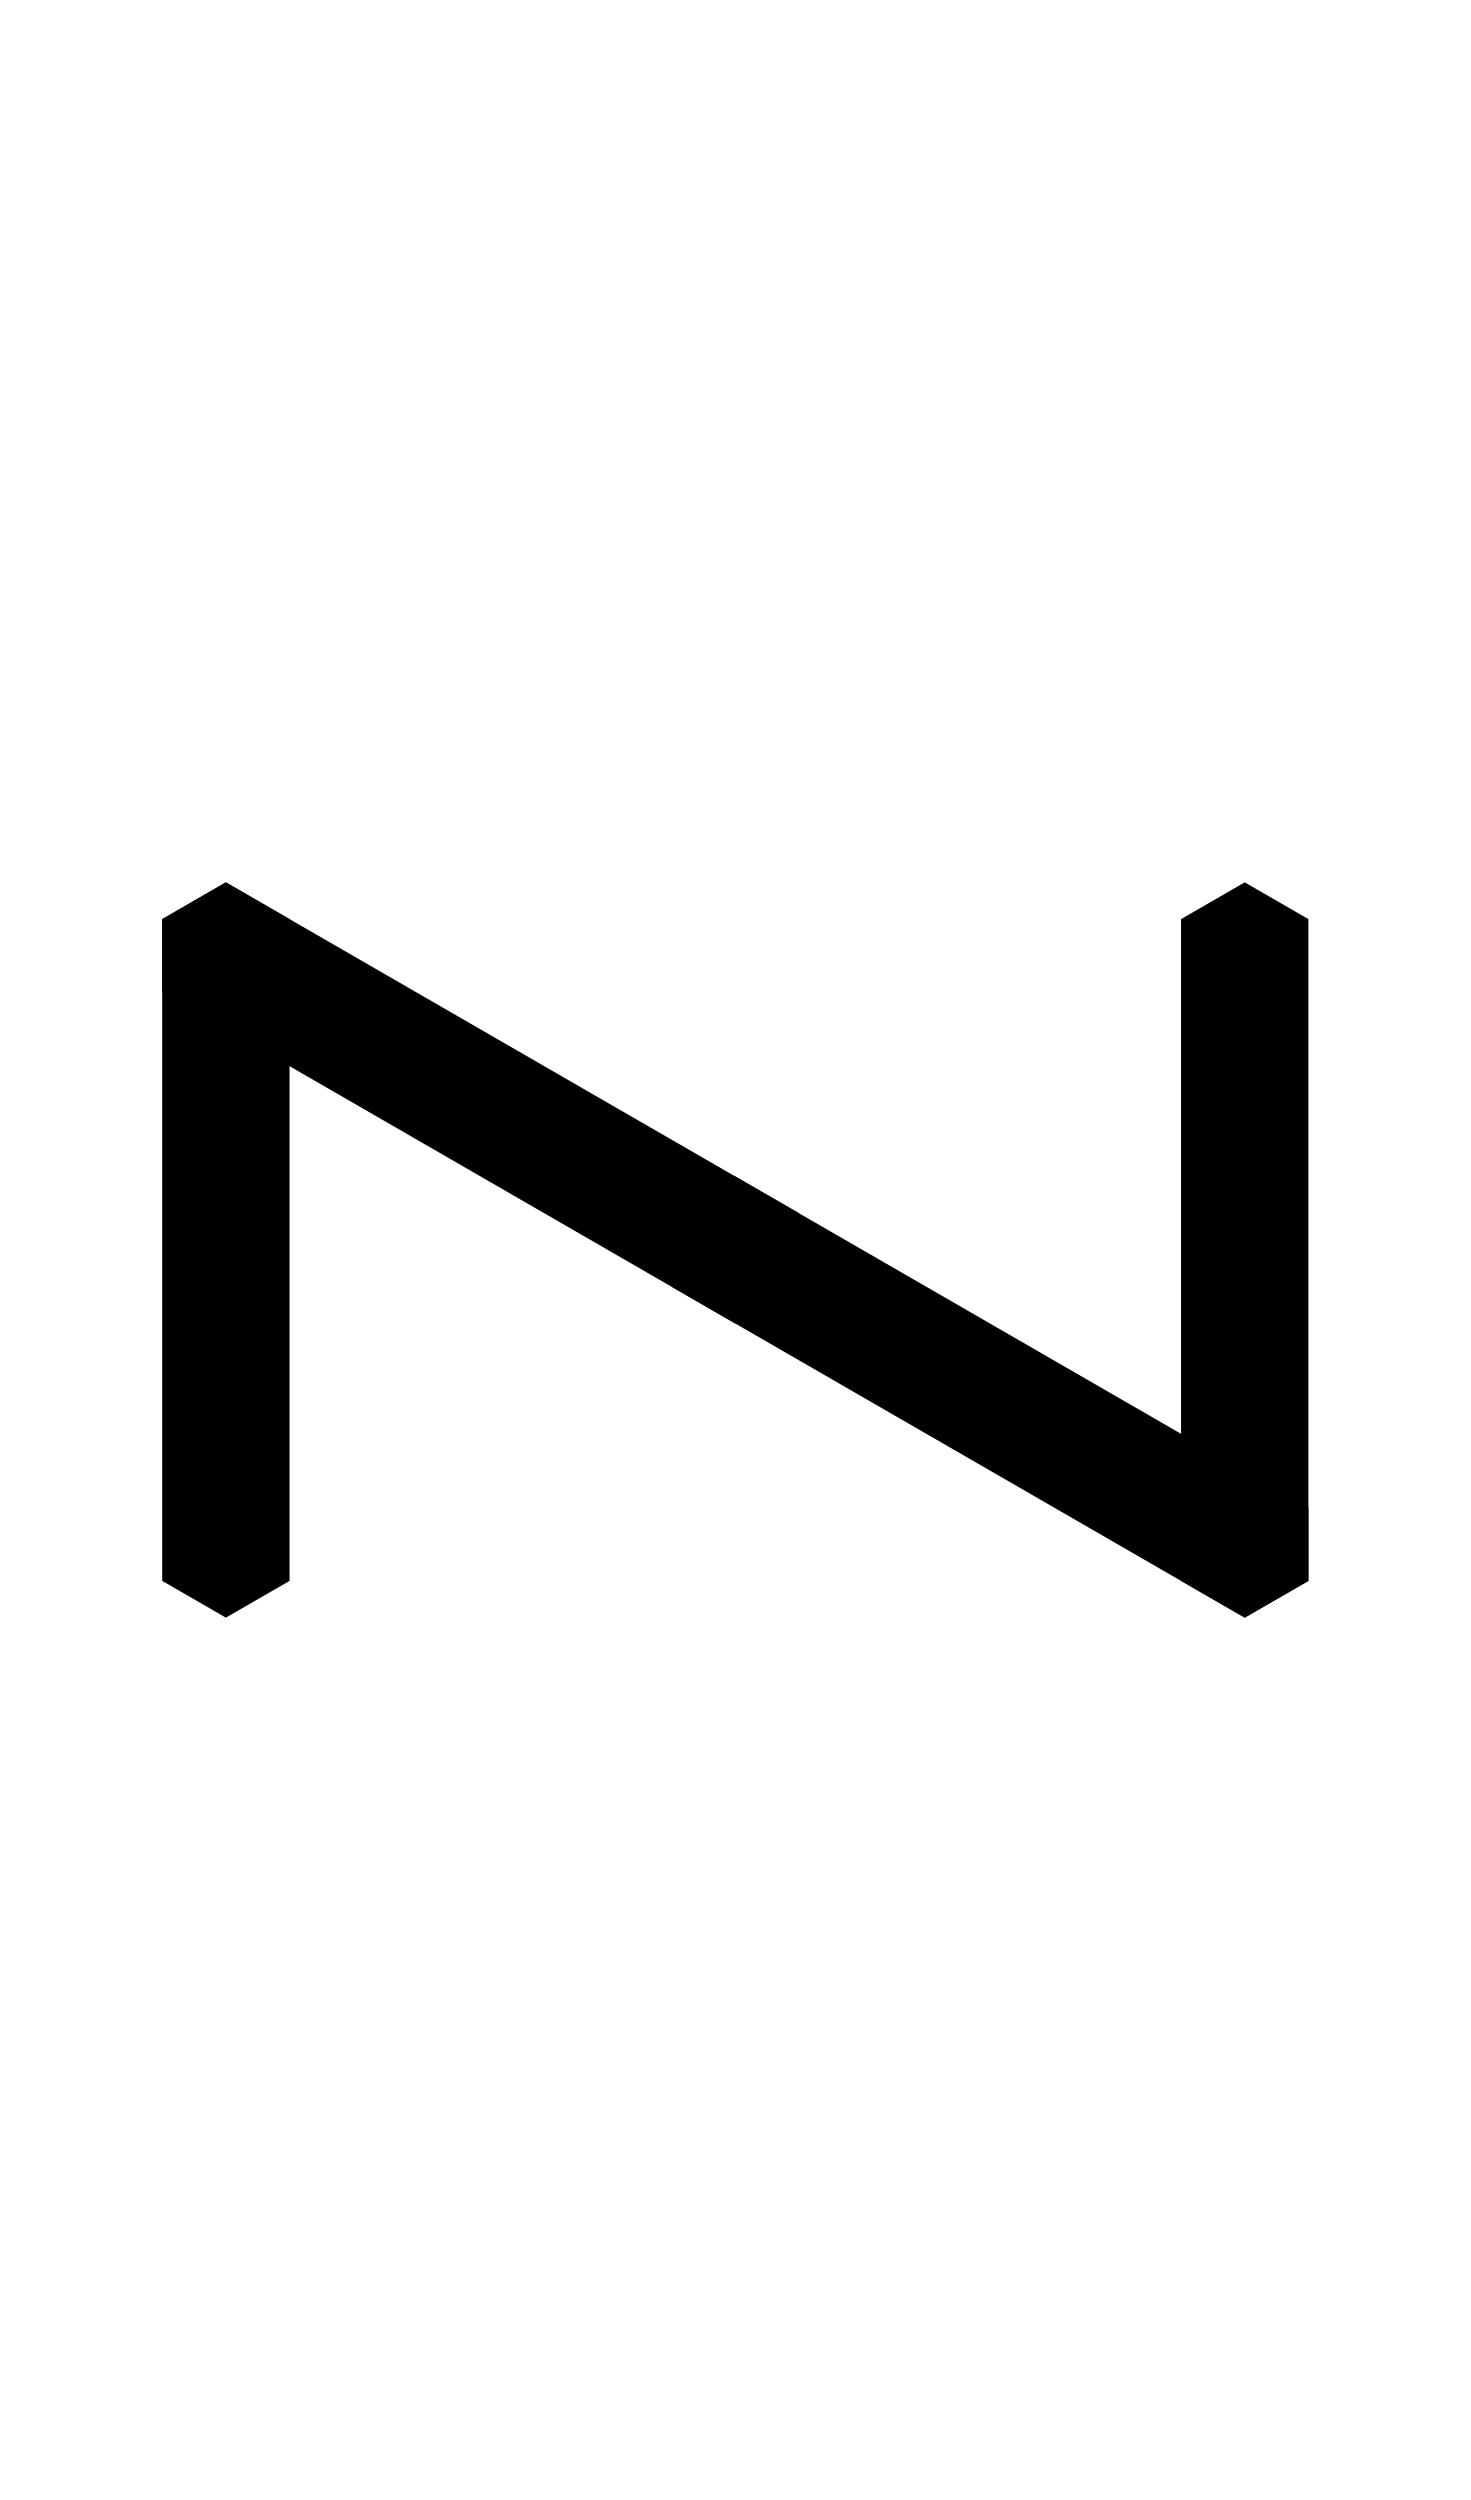
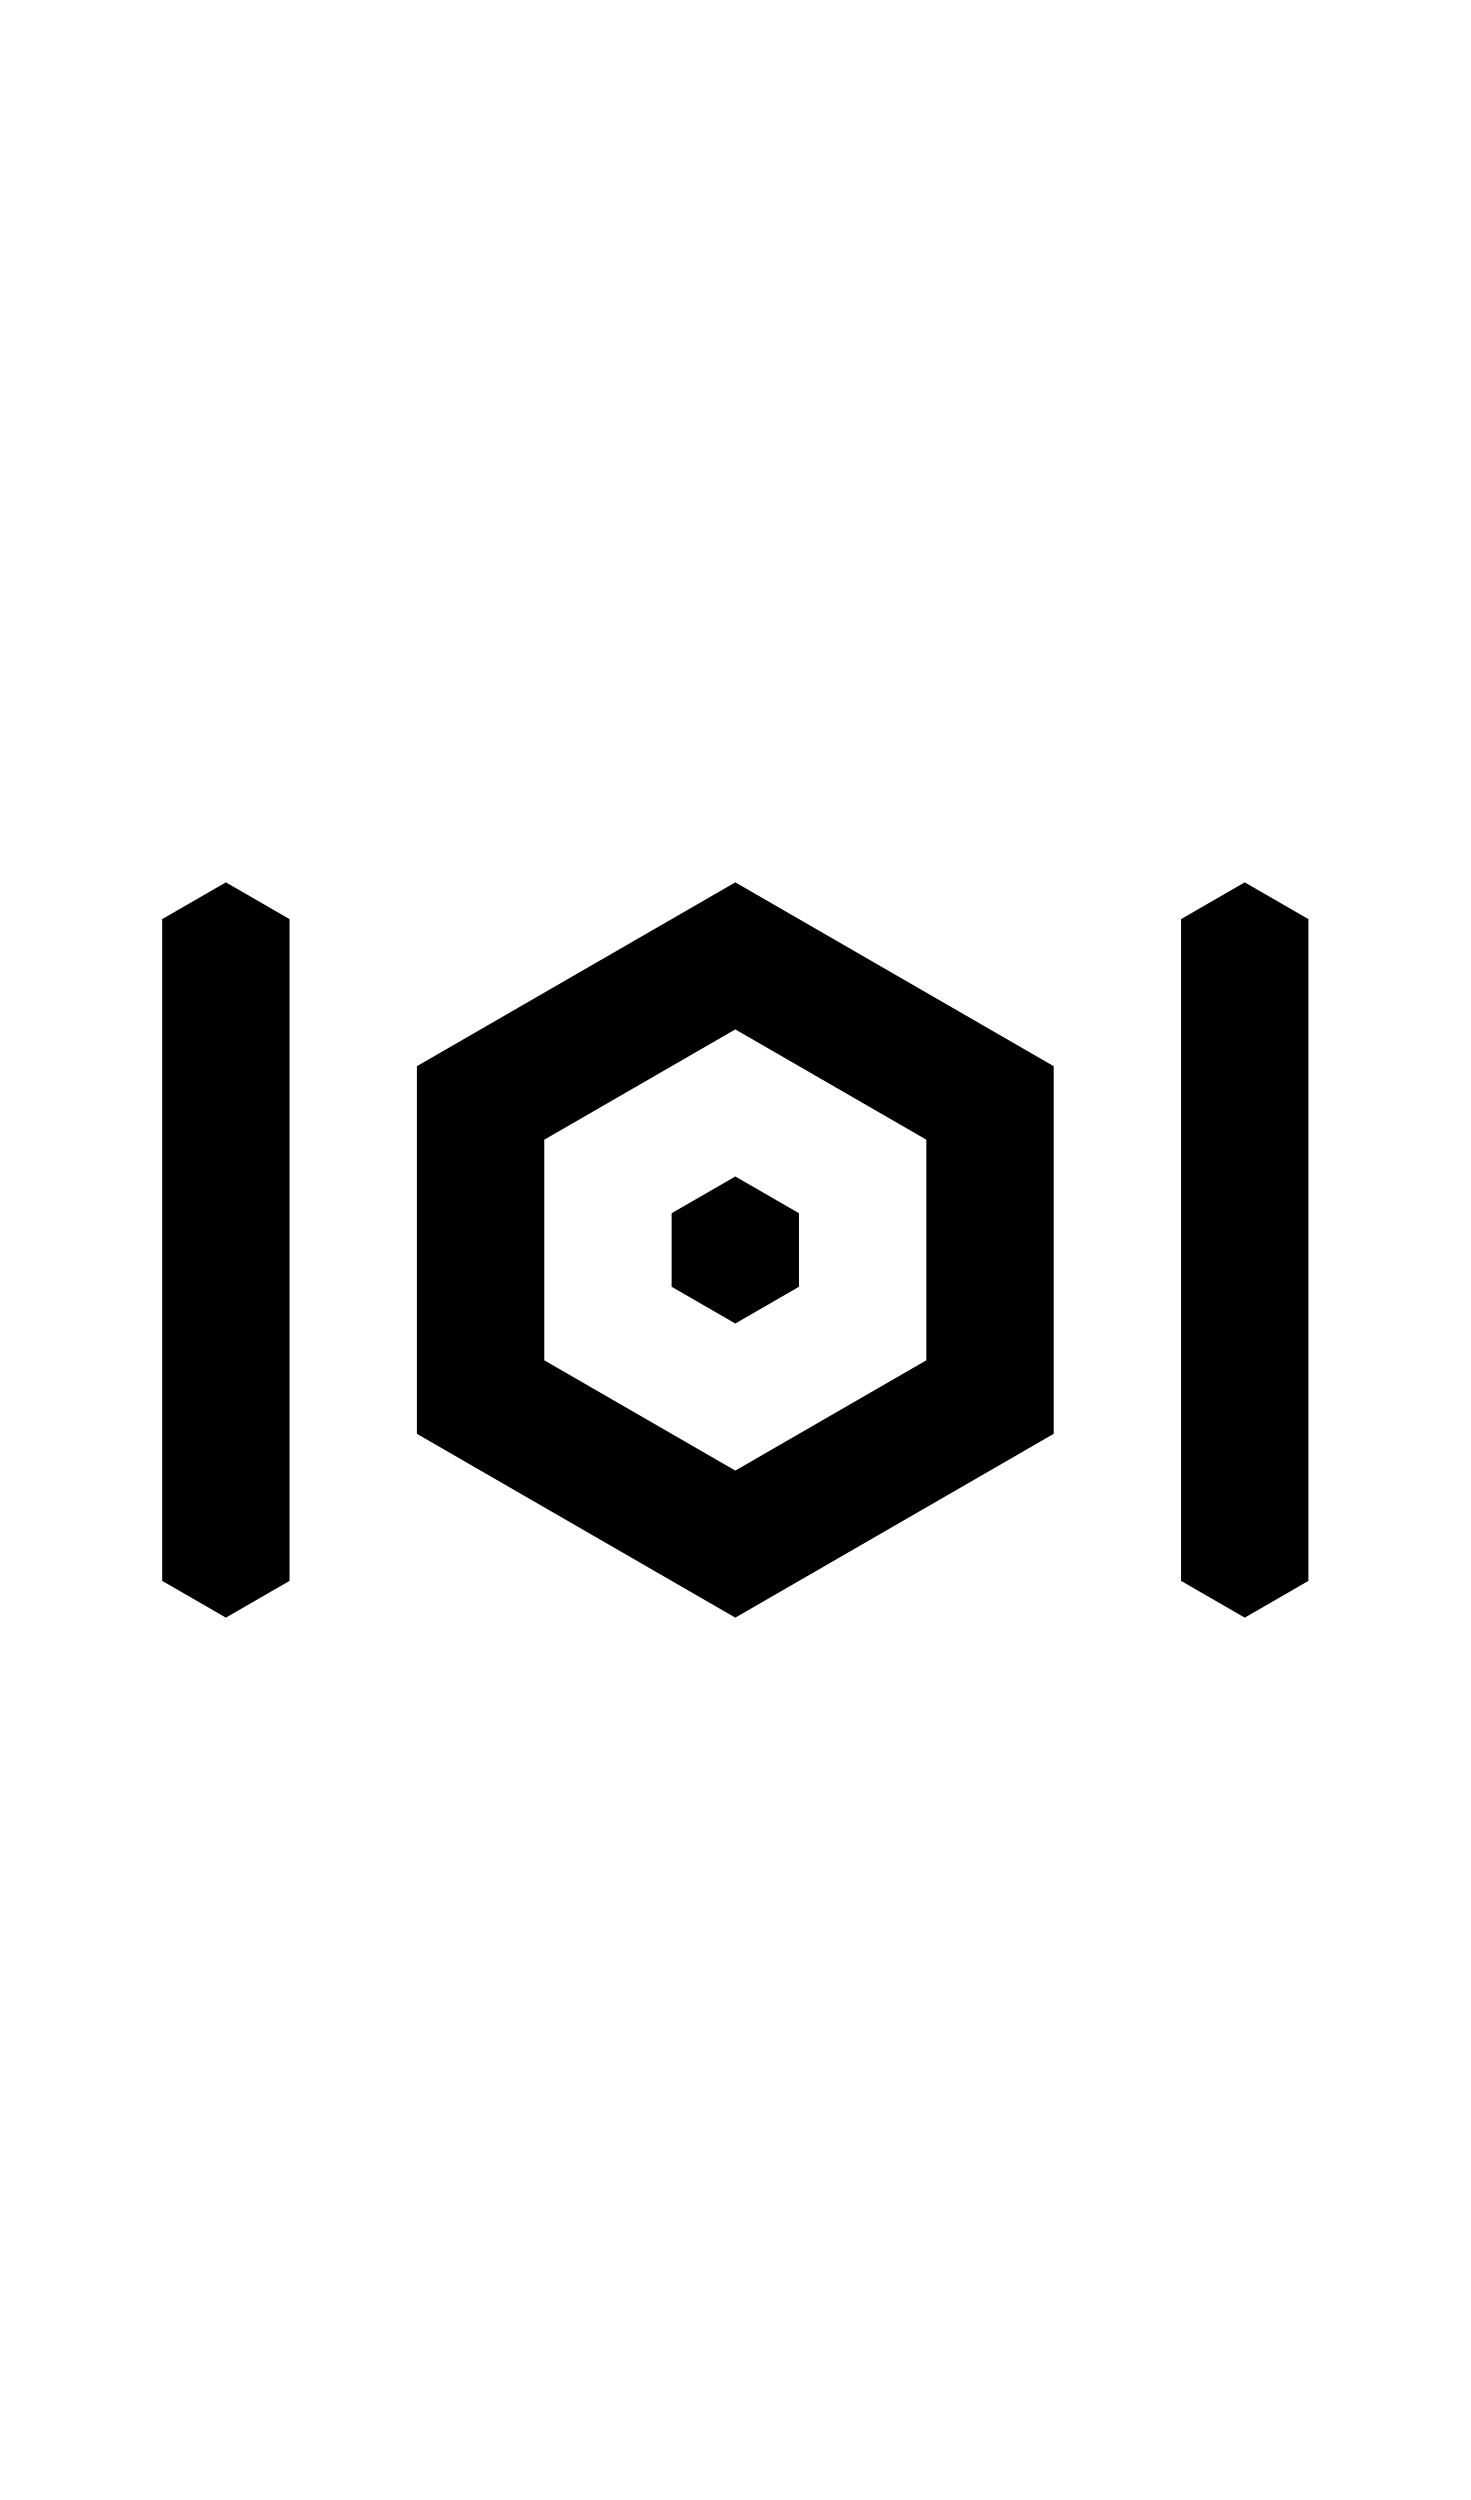
<svg xmlns="http://www.w3.org/2000/svg" width="500" height="850">
-   <path d="m76.795 300-21.65 12.5v25L423.204 550l21.65-12.5v-25z" />
  <path d="m250 400 21.65 12.5v25L250 450l-21.65-12.5v-25zm151.554-87.5 21.651-12.5 21.65 12.5v225l-21.65 12.5-21.65-12.5zm-346.41 0 21.65-12.5 21.652 12.5v225L76.795 550l-21.65-12.5z" />
+   <path d="m250 300-108.254 62.5v125L250 550l108.254-62.5v-125zm0 50 64.951 37.5v75L250 500l-64.951-37.5v-75z" />
</svg>
